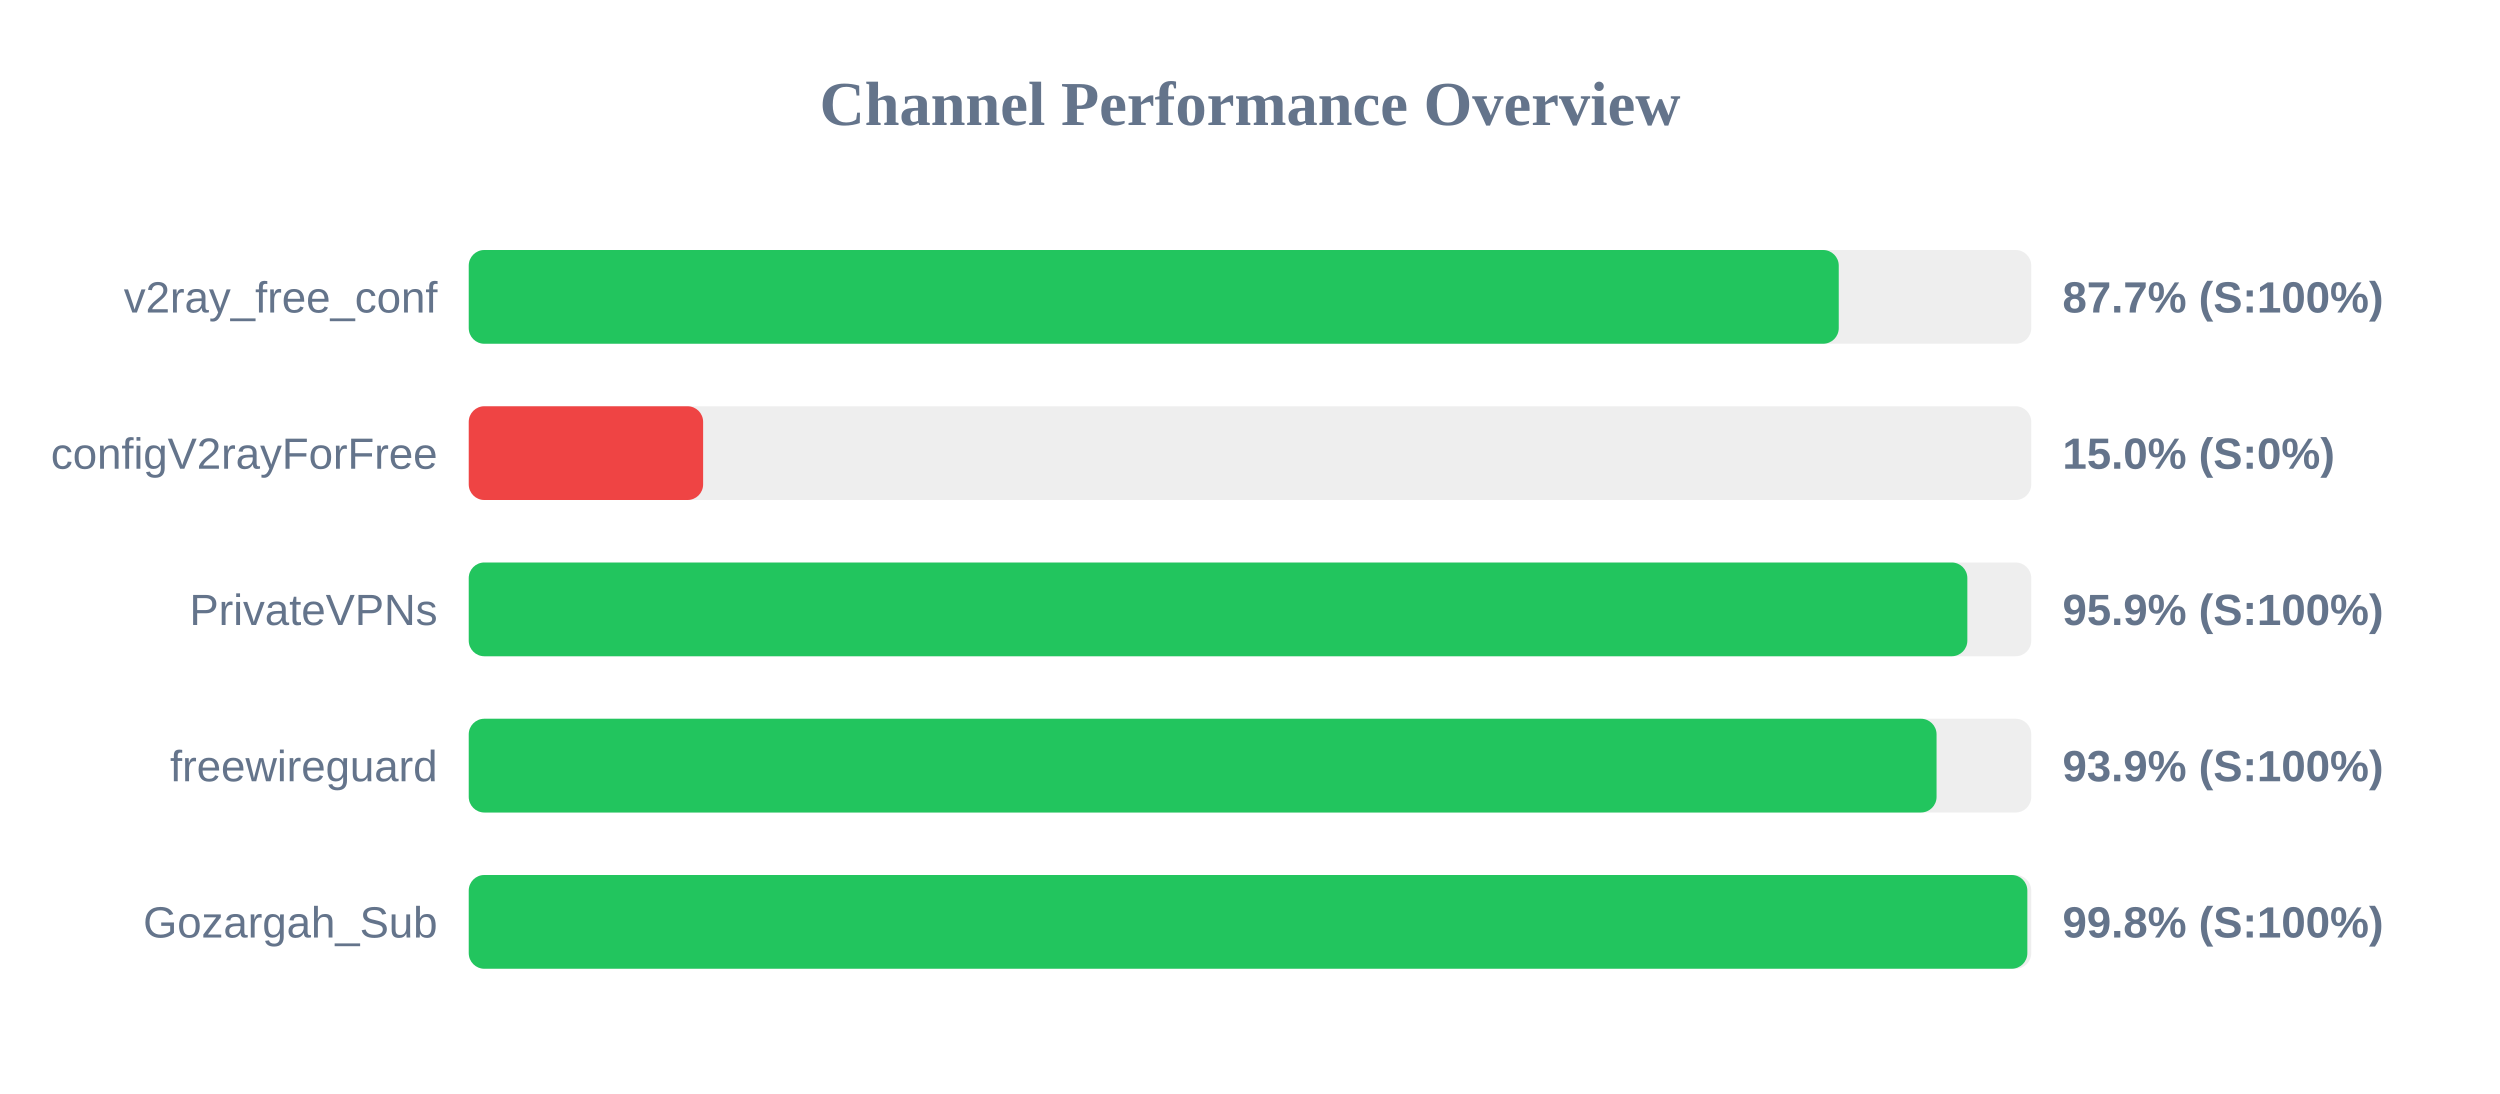
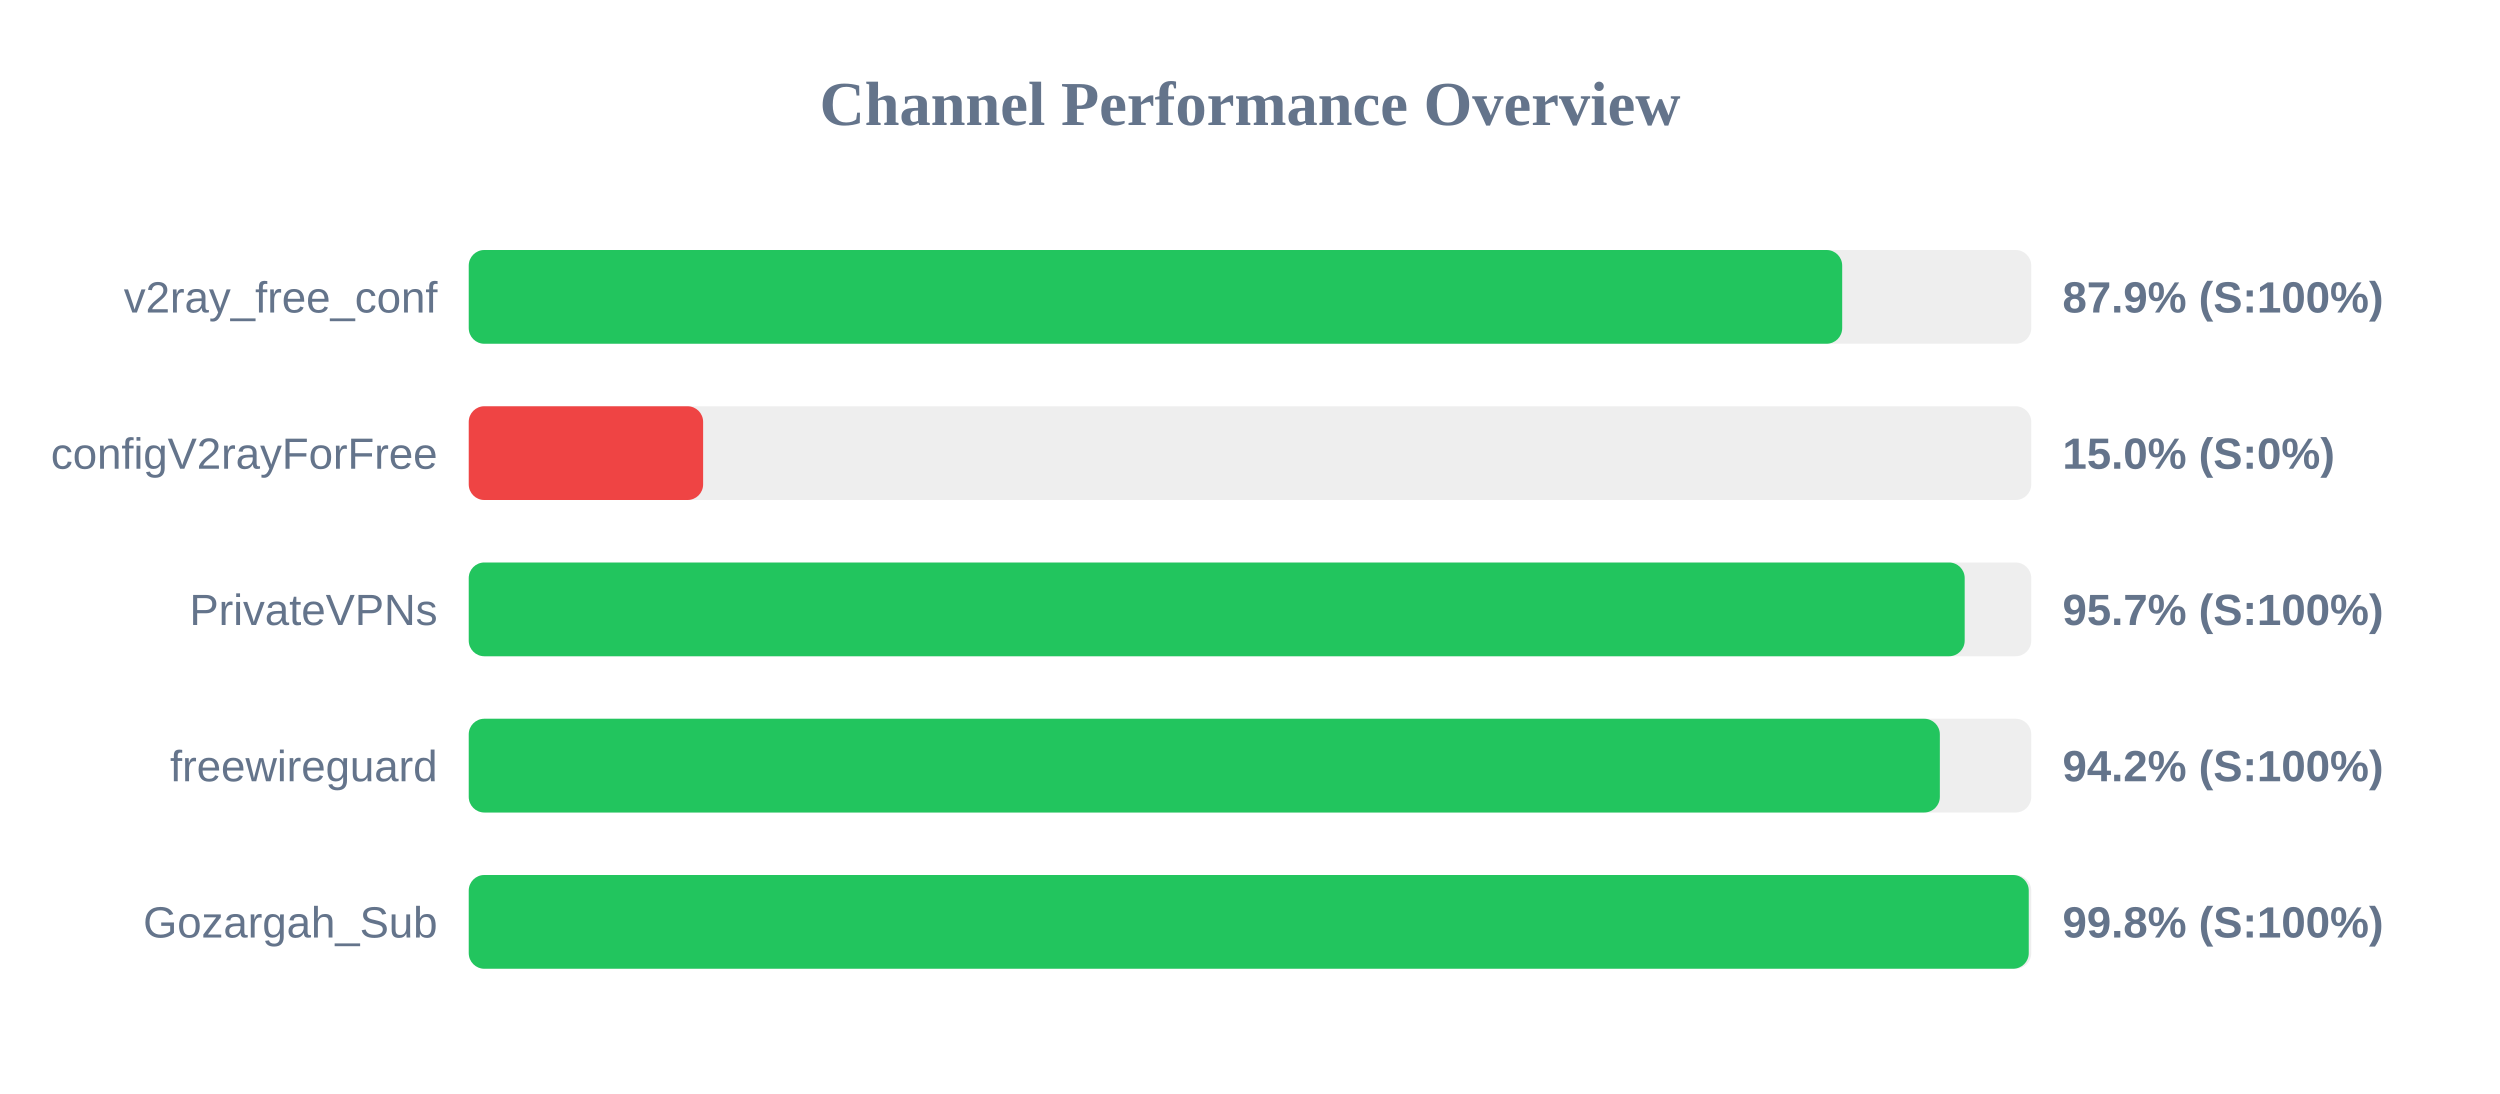
<svg xmlns="http://www.w3.org/2000/svg" width="800" height="350" version="1.1">
  <style>
        .row { font: 14px Arial; fill: #64748b; }
        .score { font: bold 14px Arial; fill: #64748b; }
    </style>
  <text x="400" y="40" text-anchor="middle" font-size="20px" font-weight="bold" fill="#64748b">Channel Performance Overview</text>
  <rect x="150" y="80" width="500" height="30" fill="#eee" rx="5" />
-   <rect x="150" y="80" width="438.4" height="30" fill="#22c55e" rx="5" />
+   <rect x="150" y="80" width="439.5" height="30" fill="#22c55e" rx="5" />
  <text x="140" y="100" text-anchor="end" class="row">v2ray_free_conf</text>
-   <text x="660" y="100" text-anchor="start" class="score">87.7% (S:100%)</text>
+   <text x="660" y="100" text-anchor="start" class="score">87.9% (S:100%)</text>
  <rect x="150" y="130" width="500" height="30" fill="#eee" rx="5" />
  <rect x="150" y="130" width="75.0" height="30" fill="#ef4444" rx="5" />
  <text x="140" y="150" text-anchor="end" class="row">configV2rayForFree</text>
  <text x="660" y="150" text-anchor="start" class="score">15.0% (S:0%)</text>
  <rect x="150" y="180" width="500" height="30" fill="#eee" rx="5" />
-   <rect x="150" y="180" width="479.55" height="30" fill="#22c55e" rx="5" />
+   <rect x="150" y="180" width="478.7" height="30" fill="#22c55e" rx="5" />
  <text x="140" y="200" text-anchor="end" class="row">PrivateVPNs</text>
-   <text x="660" y="200" text-anchor="start" class="score">95.9% (S:100%)</text>
+   <text x="660" y="200" text-anchor="start" class="score">95.7% (S:100%)</text>
  <rect x="150" y="230" width="500" height="30" fill="#eee" rx="5" />
-   <rect x="150" y="230" width="469.7" height="30" fill="#22c55e" rx="5" />
+   <rect x="150" y="230" width="470.75" height="30" fill="#22c55e" rx="5" />
  <text x="140" y="250" text-anchor="end" class="row">freewireguard</text>
-   <text x="660" y="250" text-anchor="start" class="score">93.9% (S:100%)</text>
+   <text x="660" y="250" text-anchor="start" class="score">94.2% (S:100%)</text>
  <rect x="150" y="280" width="500" height="30" fill="#eee" rx="5" />
-   <rect x="150" y="280" width="498.75" height="30" fill="#22c55e" rx="5" />
+   <rect x="150" y="280" width="499.2" height="30" fill="#22c55e" rx="5" />
  <text x="140" y="300" text-anchor="end" class="row">Gozargah_Sub</text>
  <text x="660" y="300" text-anchor="start" class="score">99.8% (S:100%)</text>
</svg>
